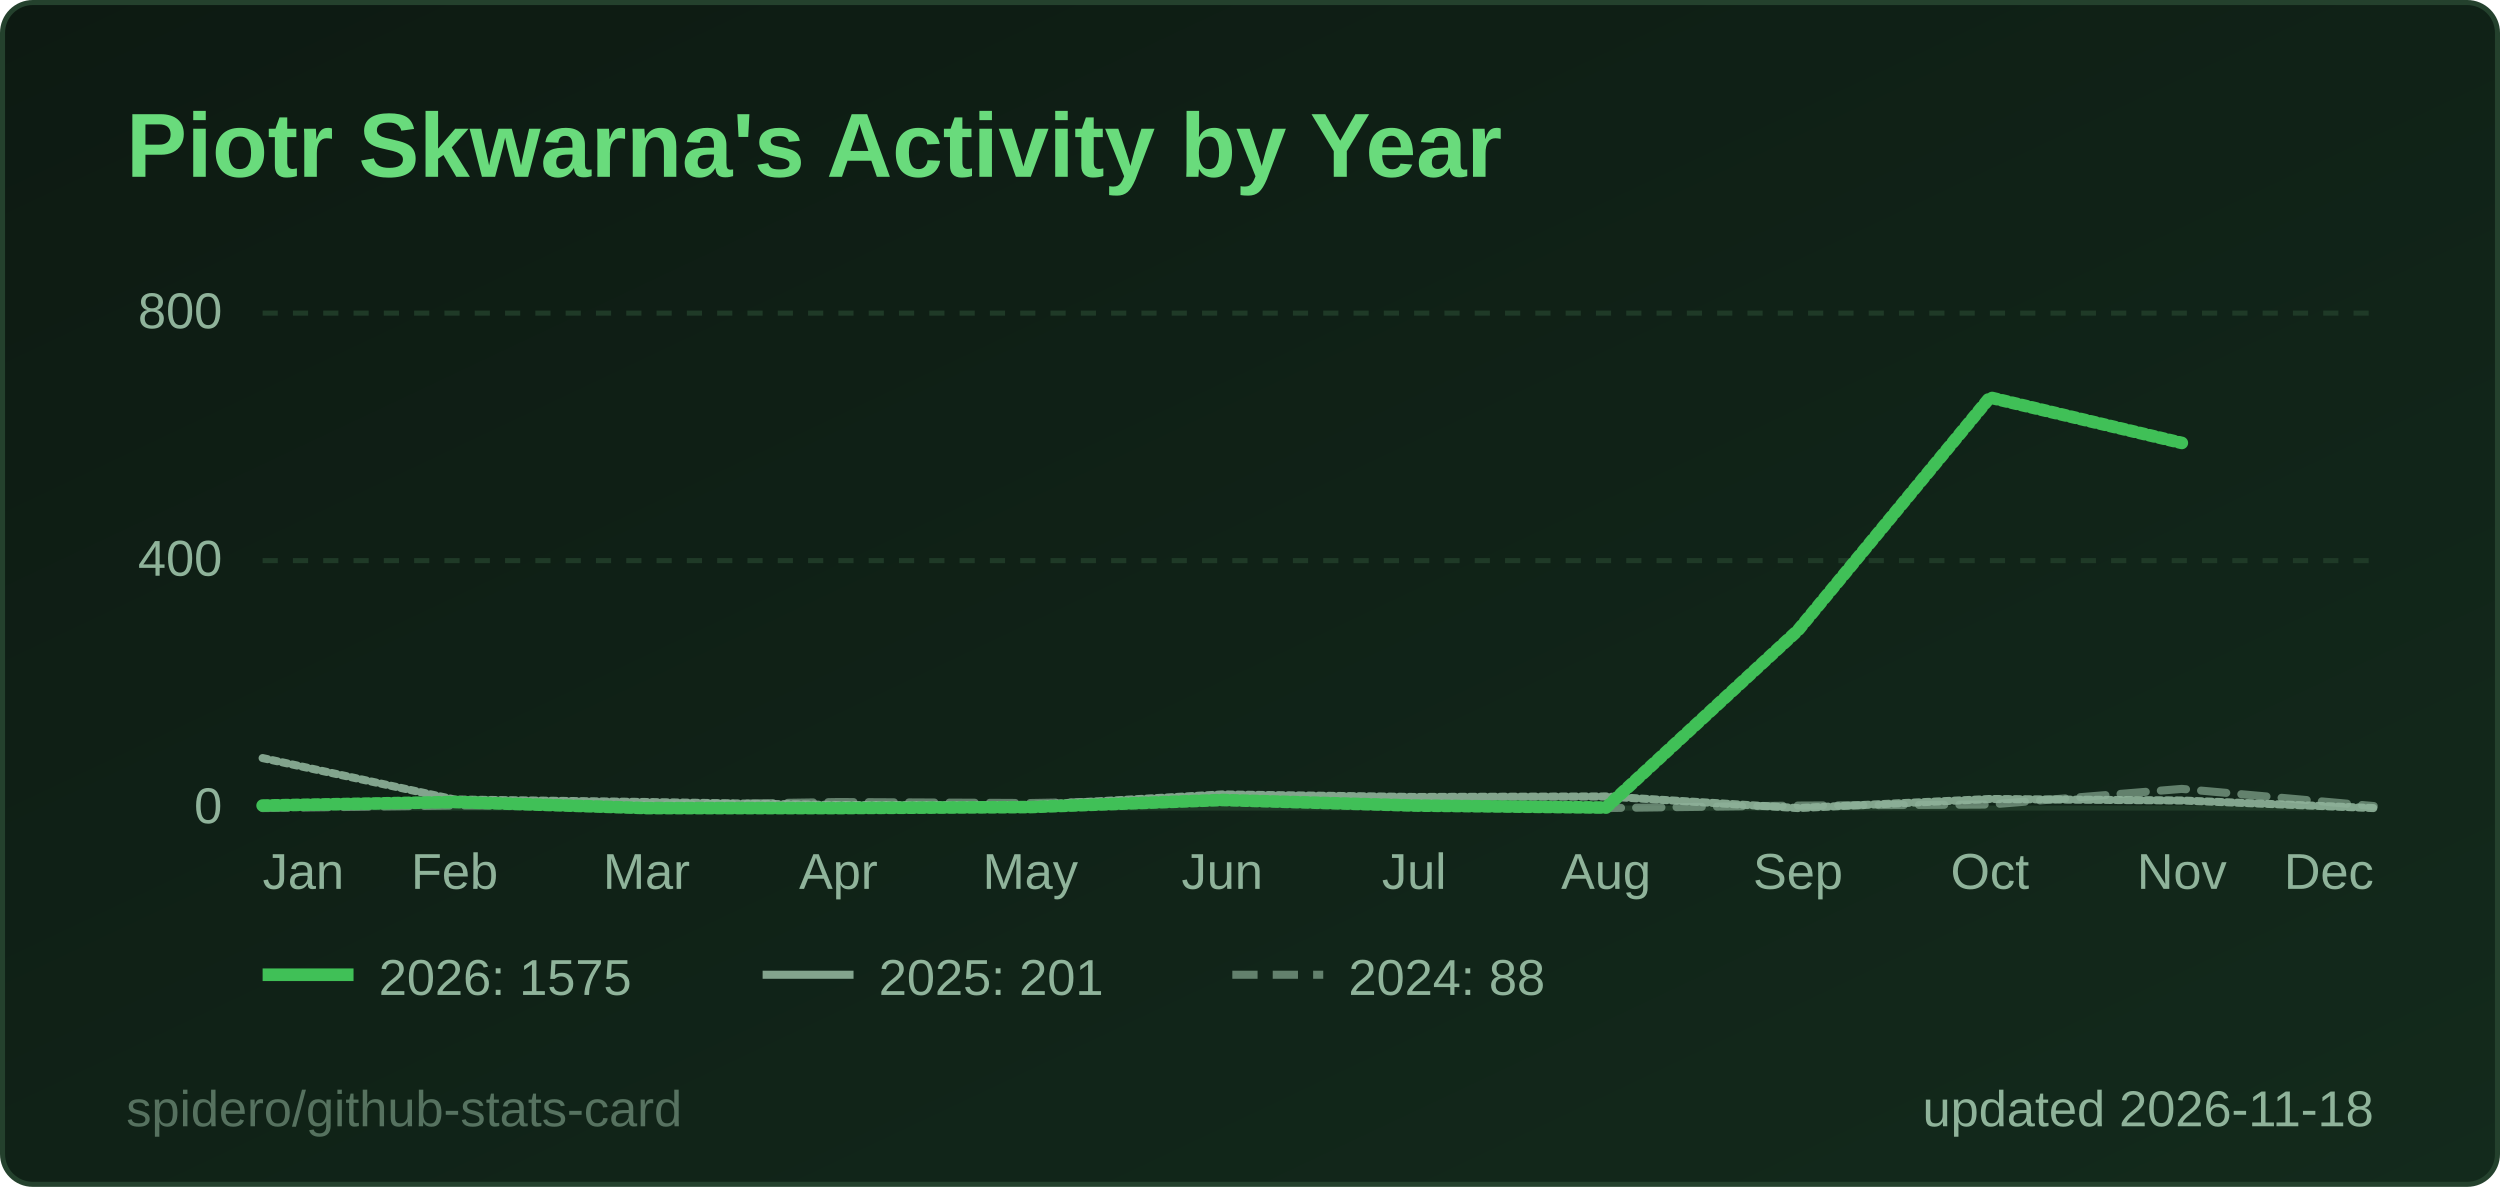
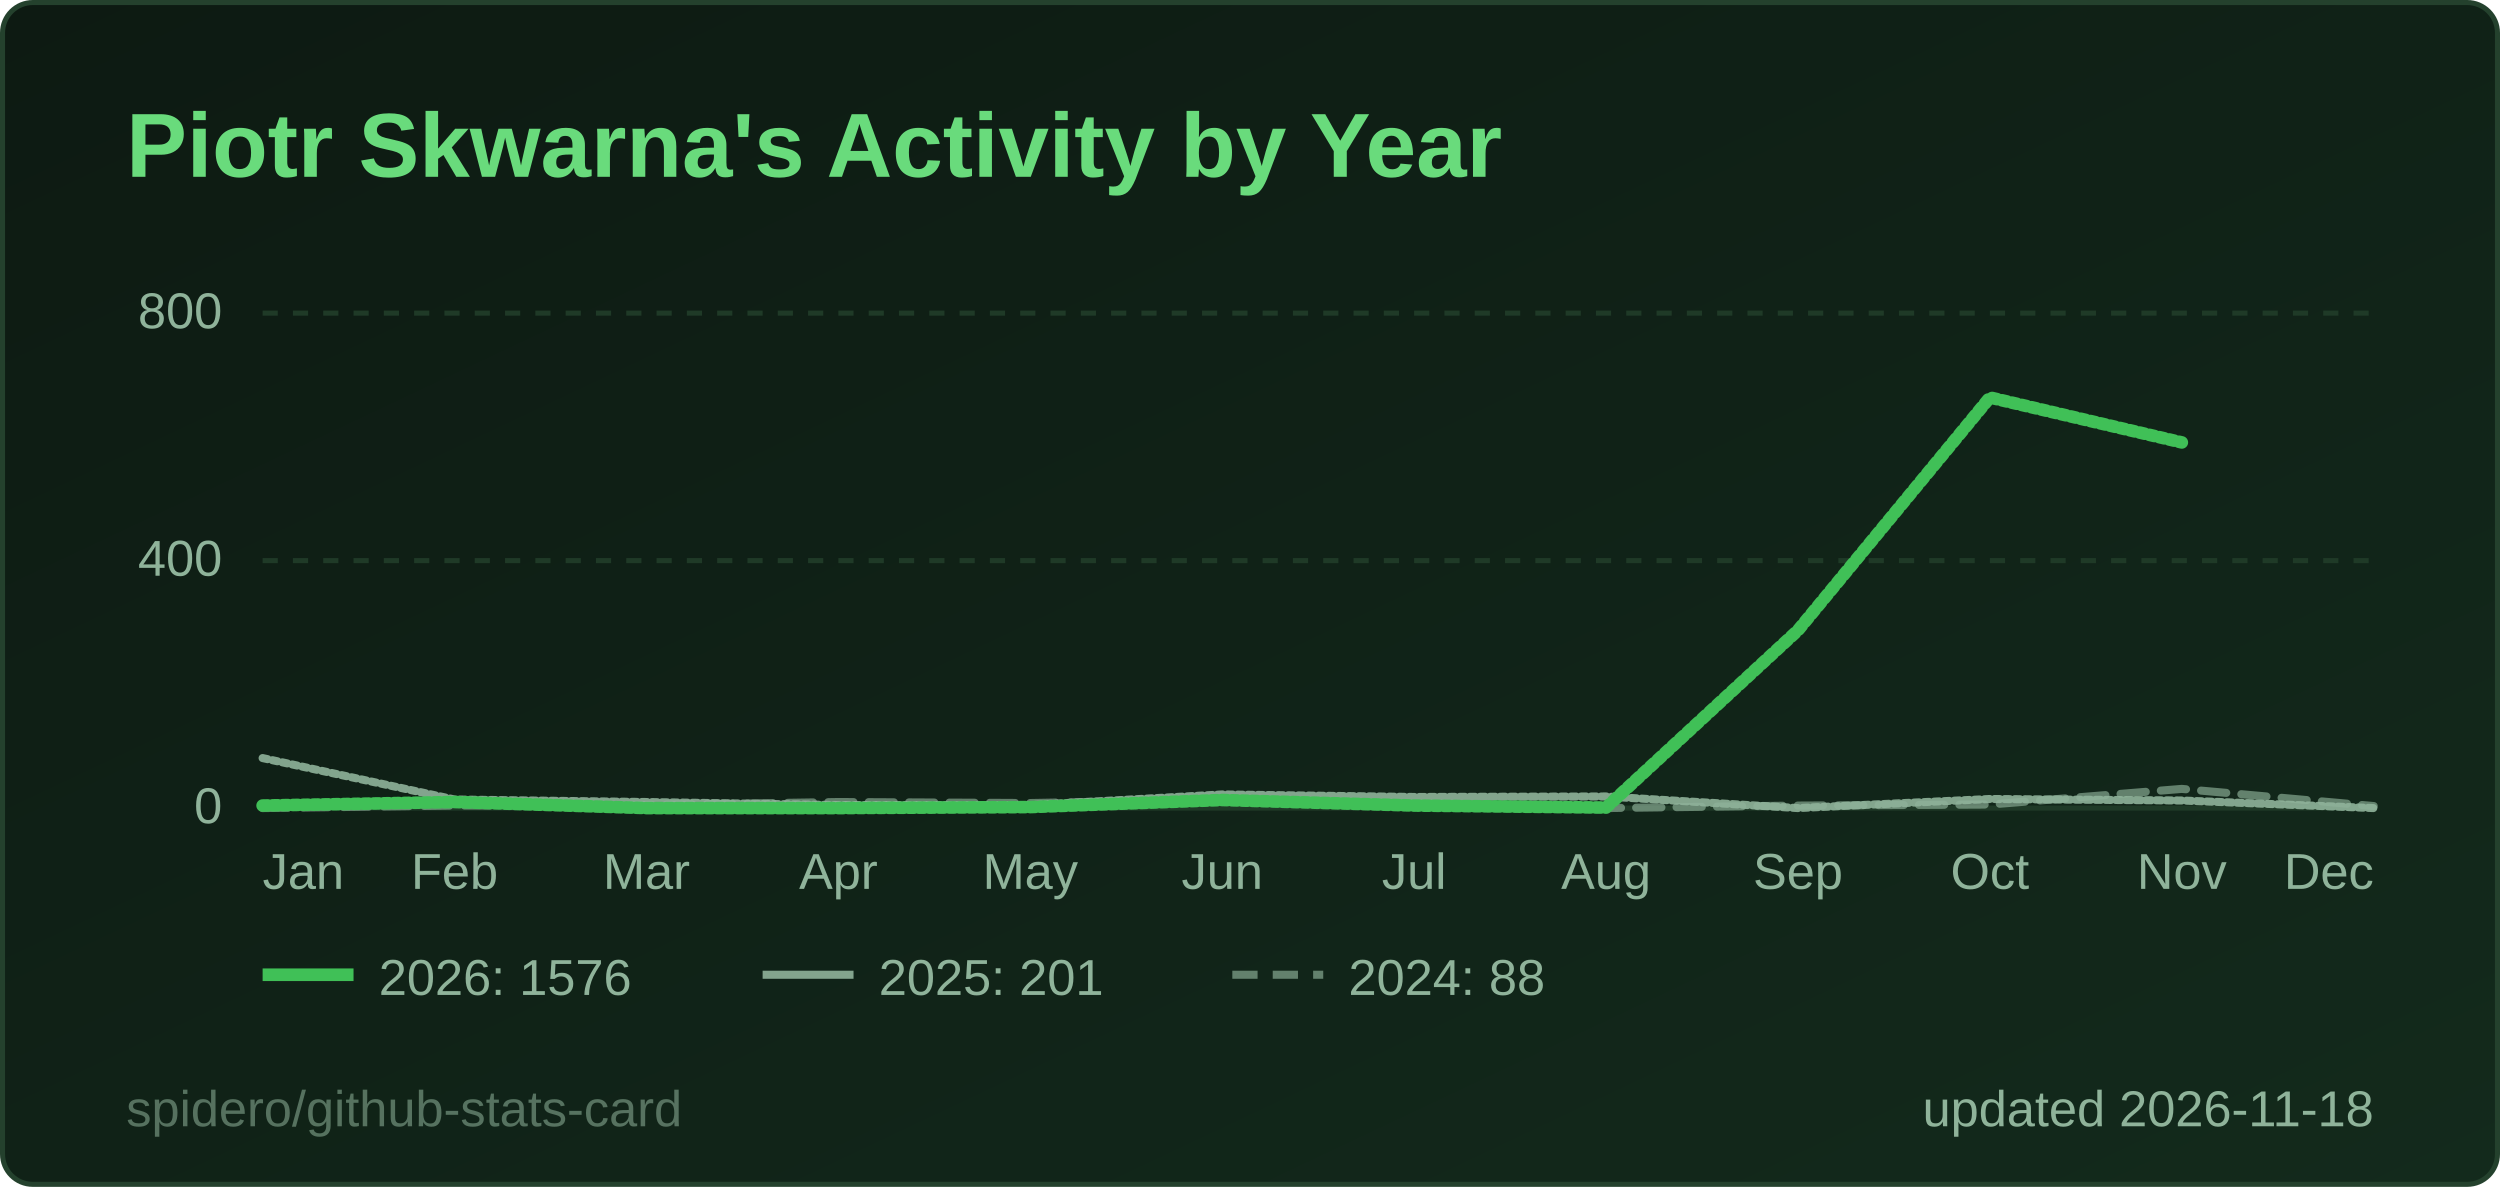
<svg xmlns="http://www.w3.org/2000/svg" width="495" height="235" viewBox="0 0 495 235" role="img" aria-label="Piotr Skwarna's Activity by Year">
  <style>
  .title { font: 600 18px 'Segoe UI', Ubuntu, 'Helvetica Neue', Arial, sans-serif; fill: #69db7c; }
  .label { font: 600 13px 'Segoe UI', Ubuntu, 'Helvetica Neue', Arial, sans-serif; fill: #8fb39a; }
  .value { font: 700 13px 'Segoe UI', Ubuntu, 'Helvetica Neue', Arial, sans-serif; fill: #e6f4ea; }
  .big { font: 700 22px 'Segoe UI', Ubuntu, 'Helvetica Neue', Arial, sans-serif; fill: #e6f4ea; }
  .small { font: 400 10px 'Segoe UI', Ubuntu, 'Helvetica Neue', Arial, sans-serif; fill: #8fb39a; }
  .credit { opacity: .55; }
  /* Visible by default; the animation only fades in from 0 (no-animation renderers show the final state) */
  .fade { animation: fade .5s ease-in-out backwards; }
  @keyframes fade { from { opacity: 0; } }
  @media (prefers-reduced-motion: reduce) { * { animation: none !important; } }
  .draw { stroke-dasharray: 1; stroke-dashoffset: 0; animation: draw 1.4s ease-out backwards; }
  @keyframes draw { from { stroke-dashoffset: 1; } }
</style>
  <defs>
    <linearGradient id="bg" x1="0" y1="0" x2="1" y2="1">
      <stop offset="0" stop-color="#0d1a12" />
      <stop offset="1" stop-color="#132a1c" />
    </linearGradient>
  </defs>
  <rect x="0.5" y="0.5" width="494" height="234" rx="6" fill="url(#bg)" stroke="#24412d" />
  <text x="25" y="35" class="title">Piotr Skwarna's Activity by Year</text>
  <line x1="52" y1="160.0" x2="470" y2="160.0" stroke="#1f3a27" stroke-width="1" />
  <text x="44" y="163.0" text-anchor="end" class="small">0</text>
  <line x1="52" y1="111.0" x2="470" y2="111.0" stroke="#1f3a27" stroke-width="1" stroke-dasharray="3 3" />
  <text x="44" y="114.0" text-anchor="end" class="small">400</text>
  <line x1="52" y1="62.0" x2="470" y2="62.0" stroke="#1f3a27" stroke-width="1" stroke-dasharray="3 3" />
  <text x="44" y="65.0" text-anchor="end" class="small">800</text>
  <text x="52.0" y="176" text-anchor="start" class="small">Jan</text>
  <text x="90.0" y="176" text-anchor="middle" class="small">Feb</text>
  <text x="128.0" y="176" text-anchor="middle" class="small">Mar</text>
  <text x="166.0" y="176" text-anchor="middle" class="small">Apr</text>
  <text x="204.0" y="176" text-anchor="middle" class="small">May</text>
  <text x="242.0" y="176" text-anchor="middle" class="small">Jun</text>
  <text x="280.0" y="176" text-anchor="middle" class="small">Jul</text>
  <text x="318.0" y="176" text-anchor="middle" class="small">Aug</text>
  <text x="356.0" y="176" text-anchor="middle" class="small">Sep</text>
  <text x="394.0" y="176" text-anchor="middle" class="small">Oct</text>
  <text x="432.0" y="176" text-anchor="middle" class="small">Nov</text>
  <text x="470.0" y="176" text-anchor="end" class="small">Dec</text>
  <path d="M52.0,160.0 L90.0,159.5 L128.0,159.4 L166.0,158.8 L204.0,159.0 L242.0,158.3 L280.0,159.6 L318.0,160.0 L356.0,159.5 L394.0,159.3 L432.0,156.2 L470.0,159.6" fill="none" stroke="#8fb39a" stroke-opacity="0.65" stroke-width="1.6" stroke-dasharray="5 3" stroke-linejoin="round" stroke-linecap="round" class="fade" style="animation-delay:200ms" />
  <path d="M52.0,150.1 L90.0,158.3 L128.0,158.8 L166.0,159.4 L204.0,159.4 L242.0,157.3 L280.0,157.8 L318.0,157.7 L356.0,160.0 L394.0,158.2 L432.0,158.5 L470.0,160.0" fill="none" stroke="#8fb39a" stroke-opacity="0.9" stroke-width="1.6" stroke-linejoin="round" stroke-linecap="round" pathLength="1" class="draw" style="animation-delay:350ms" />
-   <path d="M52.0,159.5 L90.0,158.8 L128.0,160.0 L166.0,160.0 L204.0,159.8 L242.0,158.4 L280.0,159.5 L318.0,159.9 L356.0,124.8 L394.0,78.7 L432.0,87.7" fill="none" stroke="#40c057" stroke-opacity="1" stroke-width="2.5" stroke-linejoin="round" stroke-linecap="round" pathLength="1" class="draw" style="animation-delay:500ms" />
+   <path d="M52.0,159.5 L90.0,158.8 L128.0,160.0 L166.0,160.0 L204.0,159.8 L242.0,158.4 L280.0,159.5 L318.0,159.9 L356.0,124.8 L394.0,78.7 L432.0,87.6" fill="none" stroke="#40c057" stroke-opacity="1" stroke-width="2.5" stroke-linejoin="round" stroke-linecap="round" pathLength="1" class="draw" style="animation-delay:500ms" />
  <g class="fade" style="animation-delay:500ms">
    <line x1="52" y1="193" x2="70" y2="193" stroke="#40c057" stroke-opacity="1" stroke-width="2.5" />
-     <text x="75" y="197" class="small">2026: 1575</text>
+     <text x="75" y="197" class="small">2026: 1576</text>
  </g>
  <g class="fade" style="animation-delay:500ms">
    <line x1="151" y1="193" x2="169" y2="193" stroke="#8fb39a" stroke-opacity="0.9" stroke-width="1.6" />
    <text x="174" y="197" class="small">2025: 201</text>
  </g>
  <g class="fade" style="animation-delay:500ms">
    <line x1="244" y1="193" x2="262" y2="193" stroke="#8fb39a" stroke-opacity="0.65" stroke-width="1.6" stroke-dasharray="5 3" />
    <text x="267" y="197" class="small">2024: 88</text>
  </g>
  <text x="470" y="223" text-anchor="end" class="small">updated 2026-11-18</text>
  <a href="https://github.com/spidero/github-stats-card" target="_blank">
    <text x="25" y="223" class="small credit">spidero/github-stats-card</text>
  </a>
</svg>
